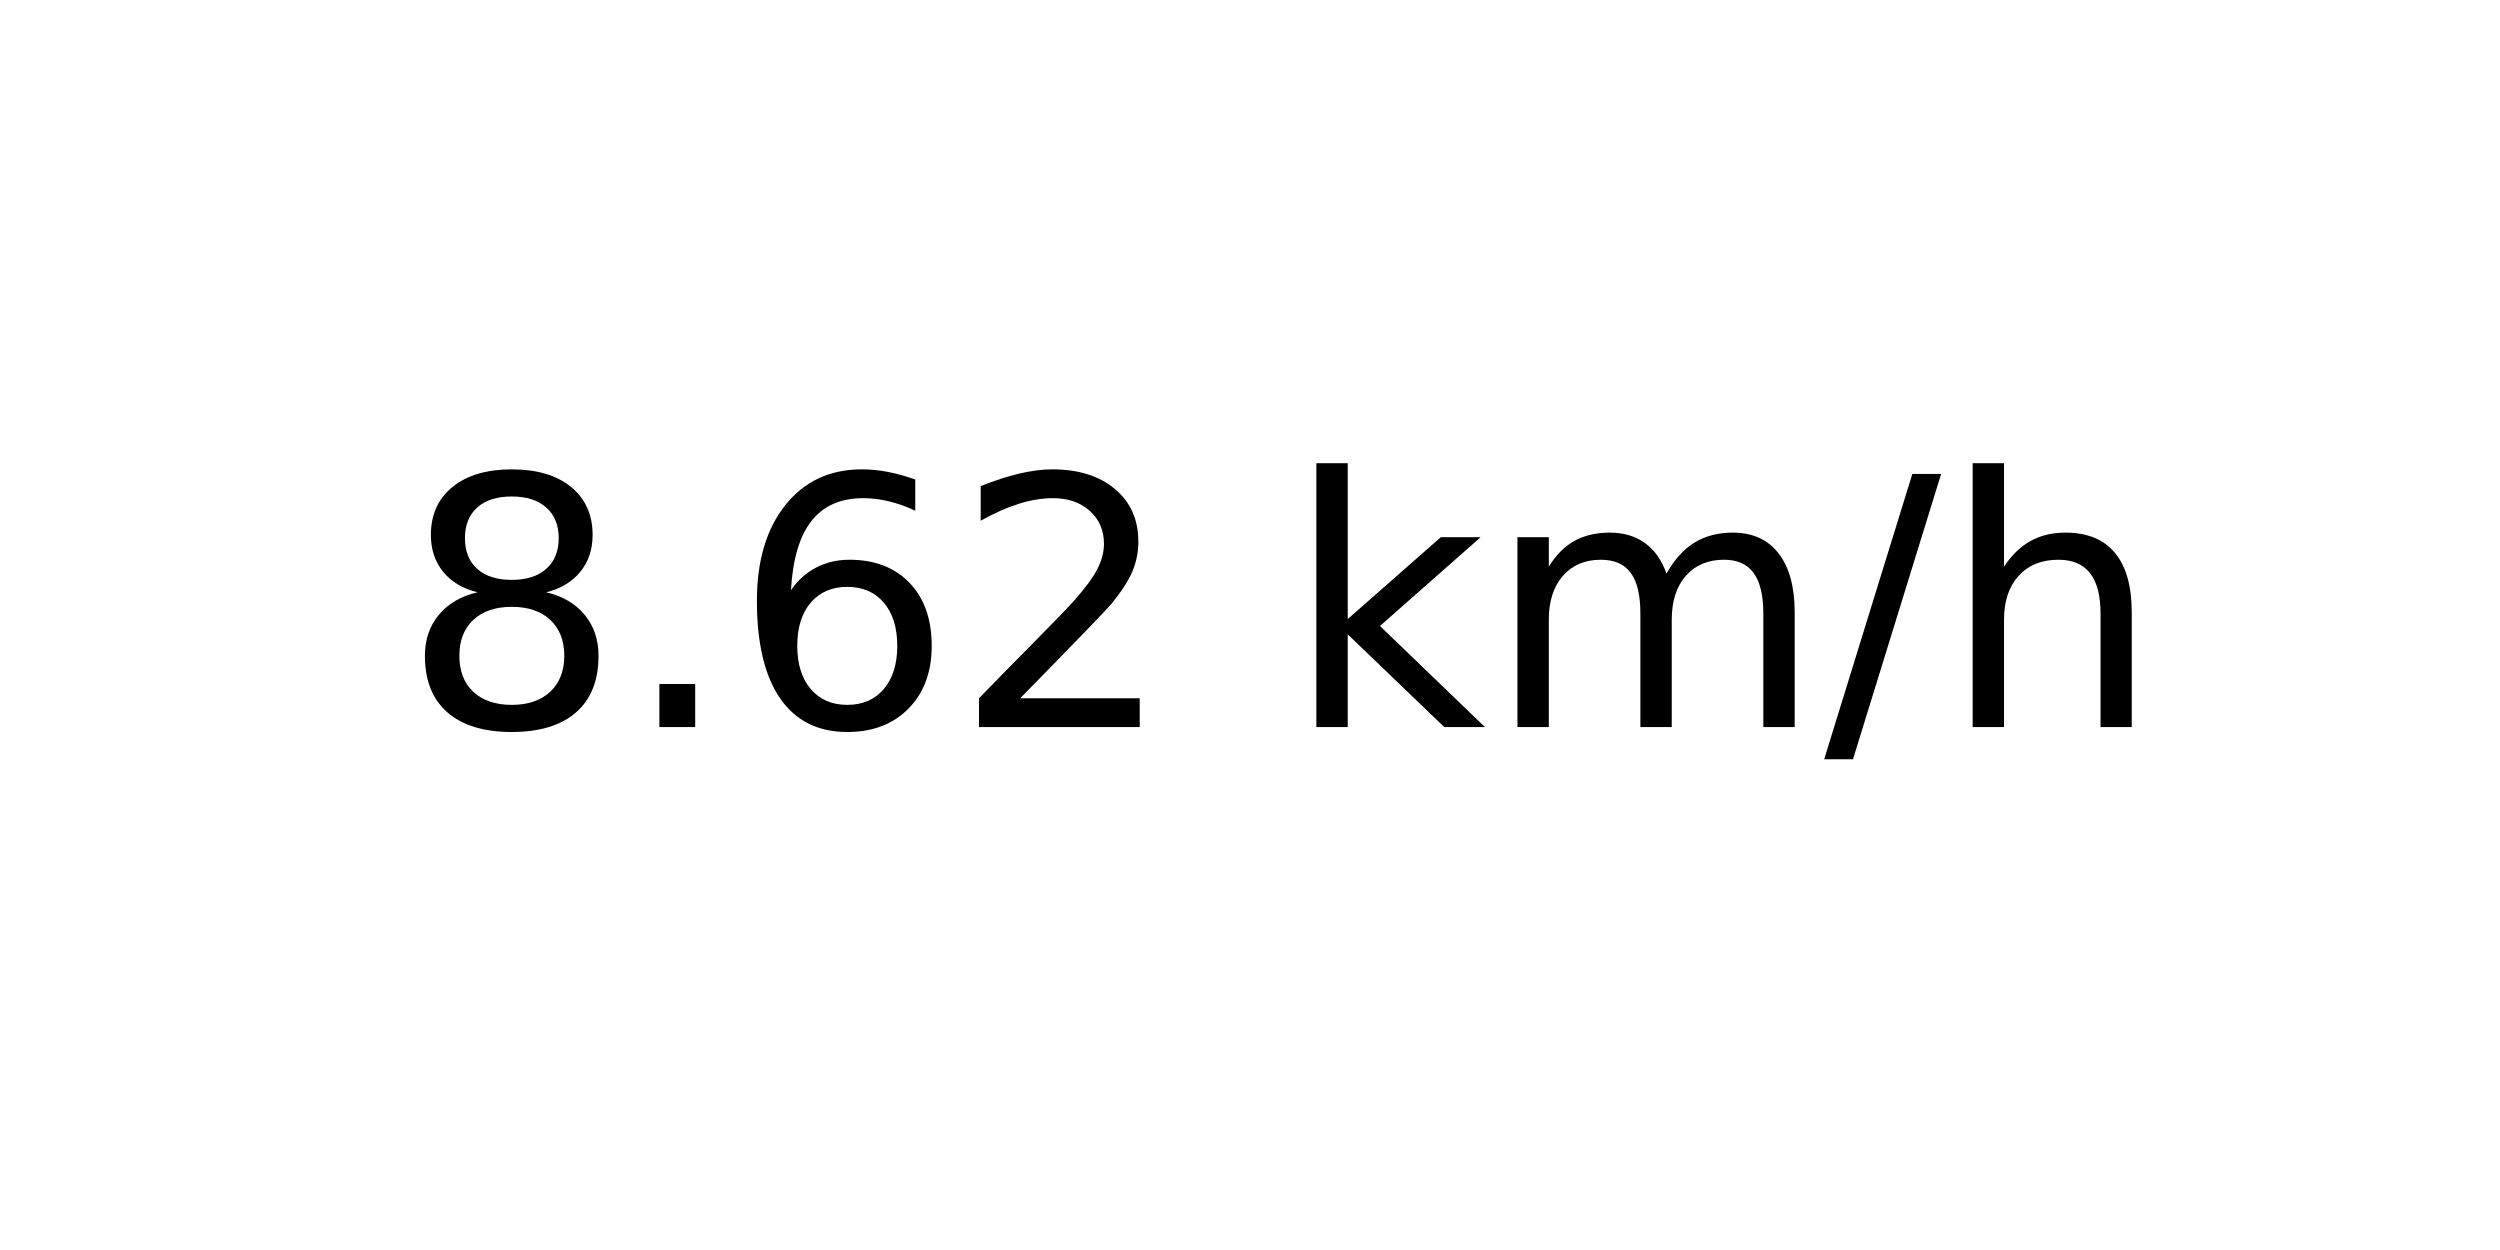
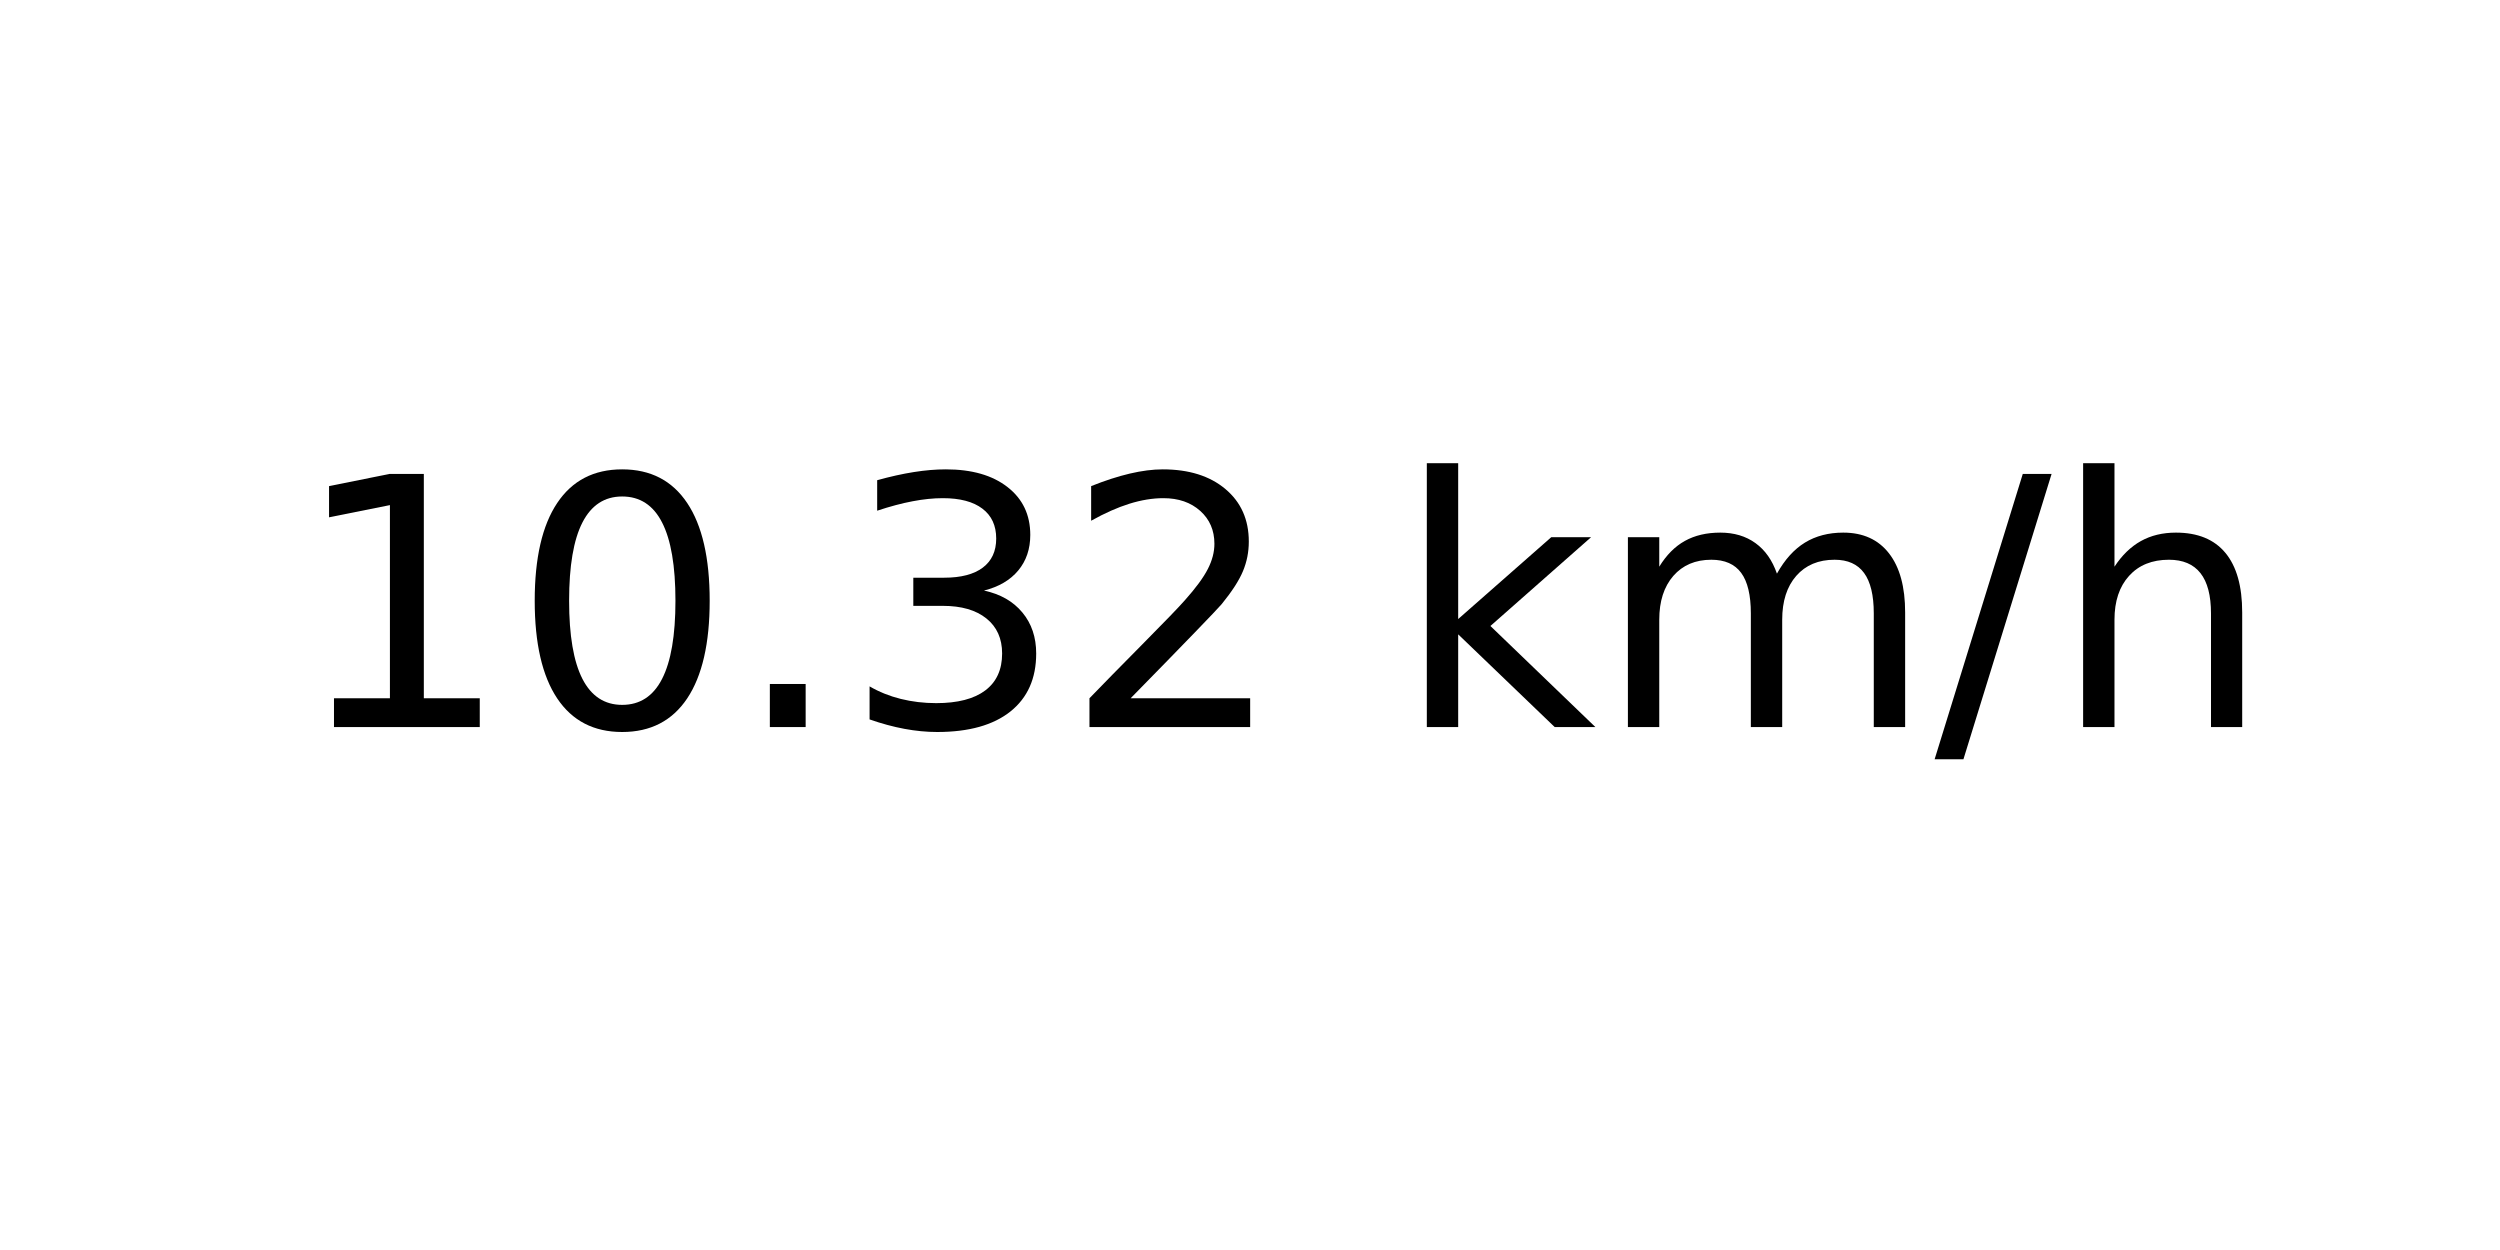
<svg xmlns="http://www.w3.org/2000/svg" xmlns:xlink="http://www.w3.org/1999/xlink" width="72pt" height="36pt" viewBox="0 0 72 36" version="1.1">
  <defs>
    <style type="text/css">*{stroke-linejoin: round; stroke-linecap: butt}</style>
  </defs>
  <g id="figure_1">
    <g id="axes_1">
      <g id="text_1">
-         <g transform="translate(11.55937 20.93937) scale(0.1 -0.1)">
+         <g transform="translate(8.378125 20.93937) scale(0.1 -0.1)">
          <defs>
-             <path id="DejaVuSans-38" d="M 2034 2216  Q 1584 2216 1326 1975  Q 1069 1734 1069 1313  Q 1069 891 1326 650  Q 1584 409 2034 409  Q 2484 409 2743 651  Q 3003 894 3003 1313  Q 3003 1734 2745 1975  Q 2488 2216 2034 2216  z M 1403 2484  Q 997 2584 770 2862  Q 544 3141 544 3541  Q 544 4100 942 4425  Q 1341 4750 2034 4750  Q 2731 4750 3128 4425  Q 3525 4100 3525 3541  Q 3525 3141 3298 2862  Q 3072 2584 2669 2484  Q 3125 2378 3379 2068  Q 3634 1759 3634 1313  Q 3634 634 3220 271  Q 2806 -91 2034 -91  Q 1263 -91 848 271  Q 434 634 434 1313  Q 434 1759 690 2068  Q 947 2378 1403 2484  z M 1172 3481  Q 1172 3119 1398 2916  Q 1625 2713 2034 2713  Q 2441 2713 2670 2916  Q 2900 3119 2900 3481  Q 2900 3844 2670 4047  Q 2441 4250 2034 4250  Q 1625 4250 1398 4047  Q 1172 3844 1172 3481  z " transform="scale(0.015625)" />
+             <path id="DejaVuSans-31" d="M 794 531  L 1825 531  L 1825 4091  L 703 3866  L 703 4441  L 1819 4666  L 2450 4666  L 2450 531  L 3481 531  L 3481 0  L 794 0  L 794 531  z " transform="scale(0.015625)" />
+             <path id="DejaVuSans-30" d="M 2034 4250  Q 1547 4250 1301 3770  Q 1056 3291 1056 2328  Q 1056 1369 1301 889  Q 1547 409 2034 409  Q 2525 409 2770 889  Q 3016 1369 3016 2328  Q 3016 3291 2770 3770  Q 2525 4250 2034 4250  z M 2034 4750  Q 2819 4750 3233 4129  Q 3647 3509 3647 2328  Q 3647 1150 3233 529  Q 2819 -91 2034 -91  Q 1250 -91 836 529  Q 422 1150 422 2328  Q 422 3509 836 4129  Q 1250 4750 2034 4750  z " transform="scale(0.015625)" />
            <path id="DejaVuSans-2e" d="M 684 794  L 1344 794  L 1344 0  L 684 0  L 684 794  z " transform="scale(0.015625)" />
-             <path id="DejaVuSans-36" d="M 2113 2584  Q 1688 2584 1439 2293  Q 1191 2003 1191 1497  Q 1191 994 1439 701  Q 1688 409 2113 409  Q 2538 409 2786 701  Q 3034 994 3034 1497  Q 3034 2003 2786 2293  Q 2538 2584 2113 2584  z M 3366 4563  L 3366 3988  Q 3128 4100 2886 4159  Q 2644 4219 2406 4219  Q 1781 4219 1451 3797  Q 1122 3375 1075 2522  Q 1259 2794 1537 2939  Q 1816 3084 2150 3084  Q 2853 3084 3261 2657  Q 3669 2231 3669 1497  Q 3669 778 3244 343  Q 2819 -91 2113 -91  Q 1303 -91 875 529  Q 447 1150 447 2328  Q 447 3434 972 4092  Q 1497 4750 2381 4750  Q 2619 4750 2861 4703  Q 3103 4656 3366 4563  z " transform="scale(0.015625)" />
+             <path id="DejaVuSans-33" d="M 2597 2516  Q 3050 2419 3304 2112  Q 3559 1806 3559 1356  Q 3559 666 3084 287  Q 2609 -91 1734 -91  Q 1441 -91 1130 -33  Q 819 25 488 141  L 488 750  Q 750 597 1062 519  Q 1375 441 1716 441  Q 2309 441 2620 675  Q 2931 909 2931 1356  Q 2931 1769 2642 2001  Q 2353 2234 1838 2234  L 1294 2234  L 1294 2753  L 1863 2753  Q 2328 2753 2575 2939  Q 2822 3125 2822 3475  Q 2822 3834 2567 4026  Q 2313 4219 1838 4219  Q 1578 4219 1281 4162  Q 984 4106 628 3988  L 628 4550  Q 988 4650 1302 4700  Q 1616 4750 1894 4750  Q 2613 4750 3031 4423  Q 3450 4097 3450 3541  Q 3450 3153 3228 2886  Q 3006 2619 2597 2516  z " transform="scale(0.015625)" />
            <path id="DejaVuSans-32" d="M 1228 531  L 3431 531  L 3431 0  L 469 0  L 469 531  Q 828 903 1448 1529  Q 2069 2156 2228 2338  Q 2531 2678 2651 2914  Q 2772 3150 2772 3378  Q 2772 3750 2511 3984  Q 2250 4219 1831 4219  Q 1534 4219 1204 4116  Q 875 4013 500 3803  L 500 4441  Q 881 4594 1212 4672  Q 1544 4750 1819 4750  Q 2544 4750 2975 4387  Q 3406 4025 3406 3419  Q 3406 3131 3298 2873  Q 3191 2616 2906 2266  Q 2828 2175 2409 1742  Q 1991 1309 1228 531  z " transform="scale(0.015625)" />
            <path id="DejaVuSans-20" transform="scale(0.015625)" />
            <path id="DejaVuSans-6b" d="M 581 4863  L 1159 4863  L 1159 1991  L 2875 3500  L 3609 3500  L 1753 1863  L 3688 0  L 2938 0  L 1159 1709  L 1159 0  L 581 0  L 581 4863  z " transform="scale(0.015625)" />
            <path id="DejaVuSans-6d" d="M 3328 2828  Q 3544 3216 3844 3400  Q 4144 3584 4550 3584  Q 5097 3584 5394 3201  Q 5691 2819 5691 2113  L 5691 0  L 5113 0  L 5113 2094  Q 5113 2597 4934 2840  Q 4756 3084 4391 3084  Q 3944 3084 3684 2787  Q 3425 2491 3425 1978  L 3425 0  L 2847 0  L 2847 2094  Q 2847 2600 2669 2842  Q 2491 3084 2119 3084  Q 1678 3084 1418 2786  Q 1159 2488 1159 1978  L 1159 0  L 581 0  L 581 3500  L 1159 3500  L 1159 2956  Q 1356 3278 1631 3431  Q 1906 3584 2284 3584  Q 2666 3584 2933 3390  Q 3200 3197 3328 2828  z " transform="scale(0.015625)" />
            <path id="DejaVuSans-2f" d="M 1625 4666  L 2156 4666  L 531 -594  L 0 -594  L 1625 4666  z " transform="scale(0.015625)" />
            <path id="DejaVuSans-68" d="M 3513 2113  L 3513 0  L 2938 0  L 2938 2094  Q 2938 2591 2744 2837  Q 2550 3084 2163 3084  Q 1697 3084 1428 2787  Q 1159 2491 1159 1978  L 1159 0  L 581 0  L 581 4863  L 1159 4863  L 1159 2956  Q 1366 3272 1645 3428  Q 1925 3584 2291 3584  Q 2894 3584 3203 3211  Q 3513 2838 3513 2113  z " transform="scale(0.015625)" />
          </defs>
-           <use xlink:href="#DejaVuSans-38" />
-           <use xlink:href="#DejaVuSans-2e" x="63.623" />
-           <use xlink:href="#DejaVuSans-36" x="95.41" />
-           <use xlink:href="#DejaVuSans-32" x="159.033" />
-           <use xlink:href="#DejaVuSans-20" x="222.656" />
-           <use xlink:href="#DejaVuSans-6b" x="254.443" />
-           <use xlink:href="#DejaVuSans-6d" x="312.354" />
-           <use xlink:href="#DejaVuSans-2f" x="409.766" />
-           <use xlink:href="#DejaVuSans-68" x="443.457" />
+           <use xlink:href="#DejaVuSans-31" />
+           <use xlink:href="#DejaVuSans-30" x="63.623" />
+           <use xlink:href="#DejaVuSans-2e" x="127.246" />
+           <use xlink:href="#DejaVuSans-33" x="159.033" />
+           <use xlink:href="#DejaVuSans-32" x="222.656" />
+           <use xlink:href="#DejaVuSans-20" x="286.279" />
+           <use xlink:href="#DejaVuSans-6b" x="318.066" />
+           <use xlink:href="#DejaVuSans-6d" x="375.977" />
+           <use xlink:href="#DejaVuSans-2f" x="473.389" />
+           <use xlink:href="#DejaVuSans-68" x="507.08" />
        </g>
      </g>
    </g>
  </g>
</svg>
